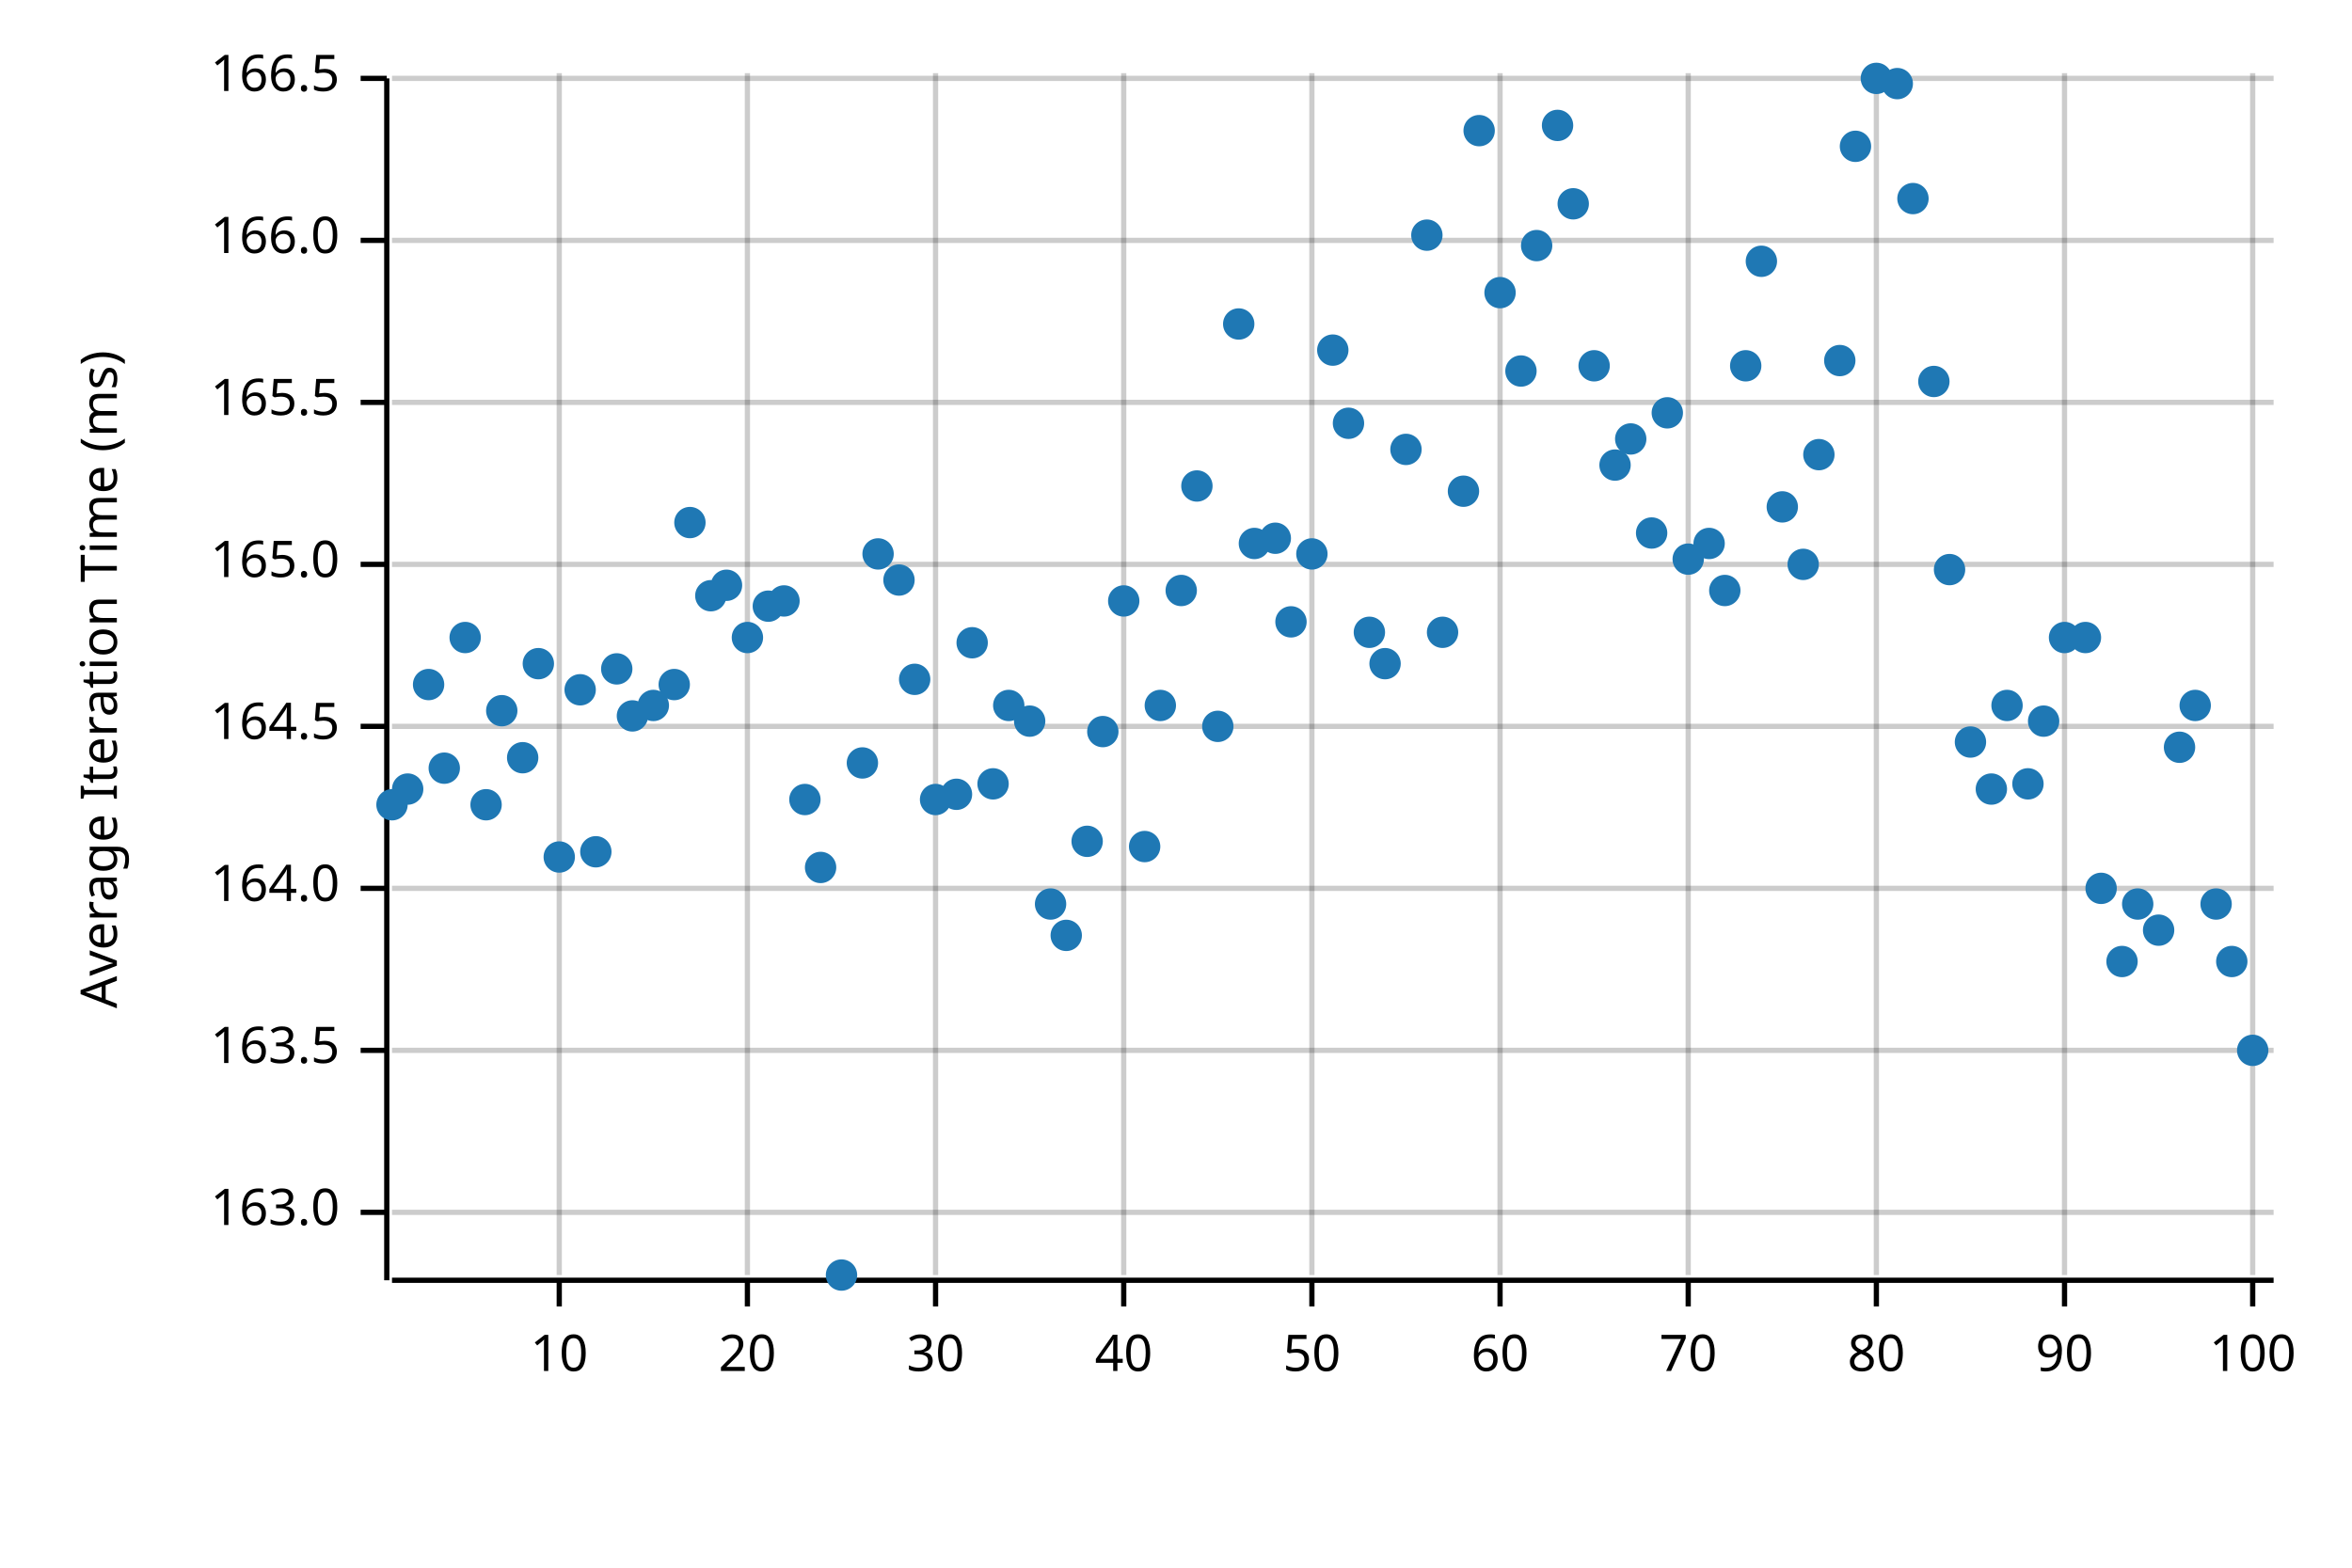
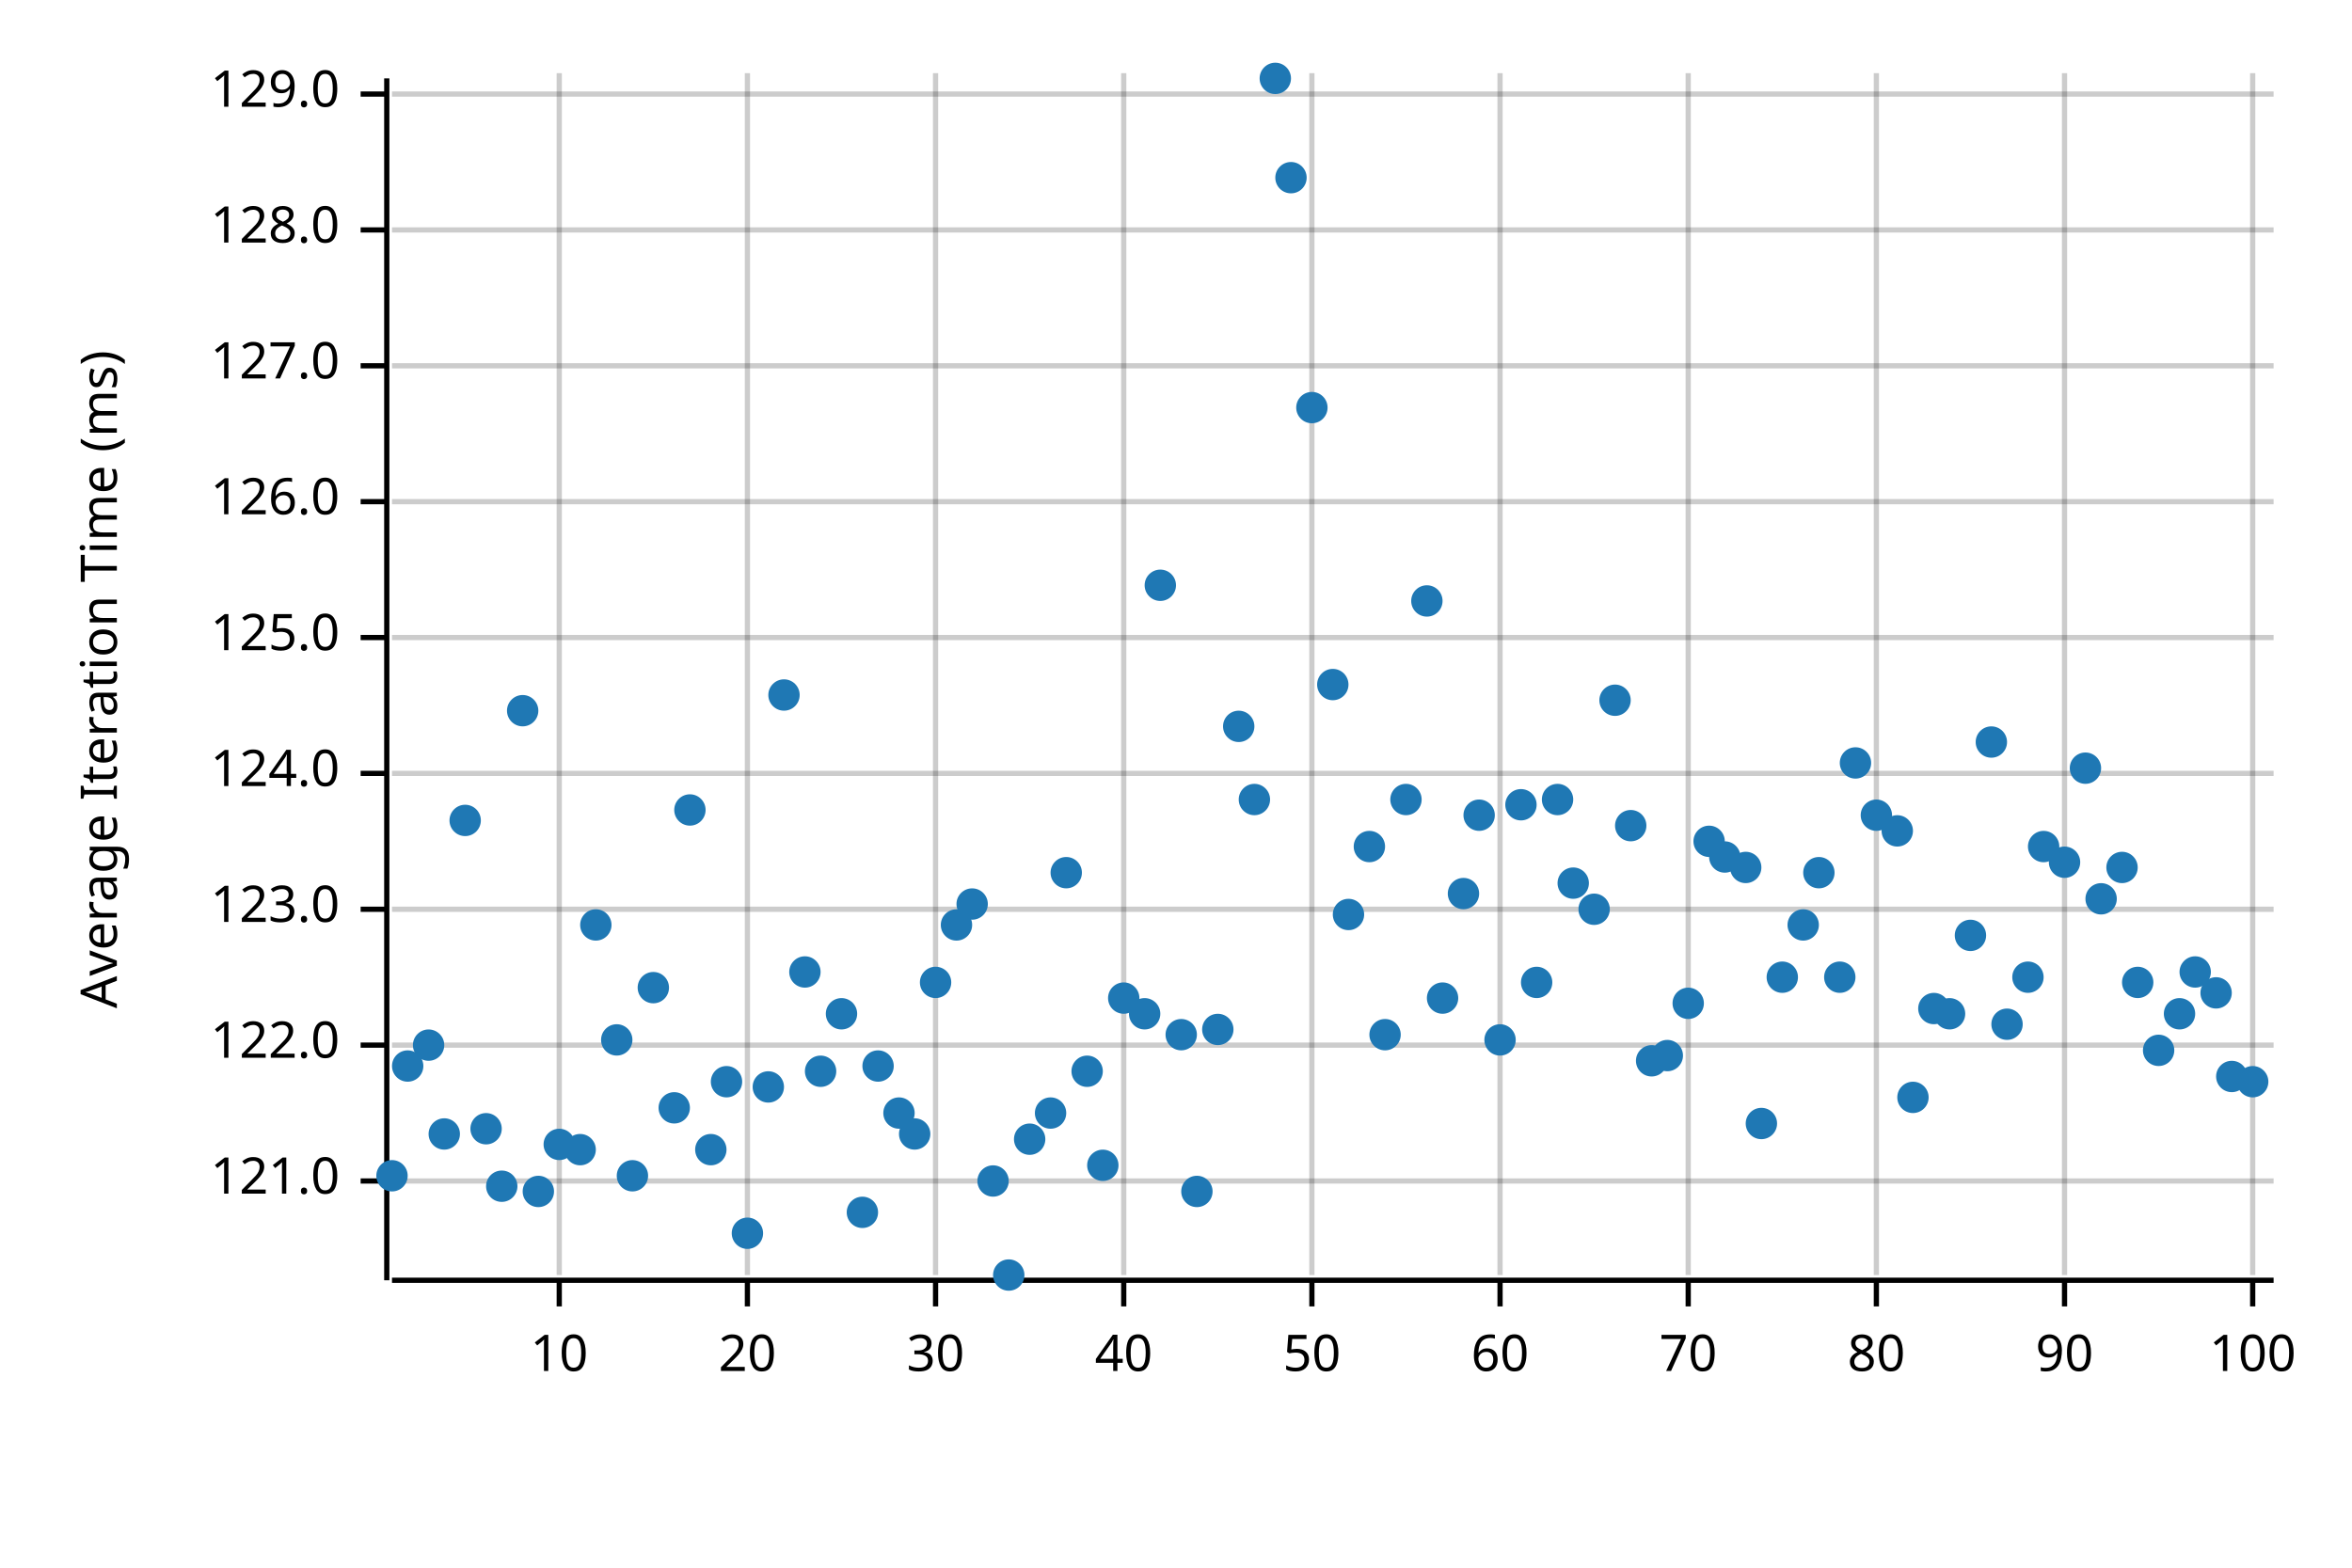
<svg xmlns="http://www.w3.org/2000/svg" width="450" height="300" viewBox="0 0 450 300">
  <text x="15" y="130" dy="0.76em" text-anchor="middle" font-family="sans-serif" font-size="9.677" opacity="1" fill="#000000" transform="rotate(270, 15, 130)">
Average Iteration Time (ms)
</text>
  <line opacity="0.2" stroke="#000000" stroke-width="1" x1="107" y1="244" x2="107" y2="14" />
  <line opacity="0.2" stroke="#000000" stroke-width="1" x1="143" y1="244" x2="143" y2="14" />
  <line opacity="0.2" stroke="#000000" stroke-width="1" x1="179" y1="244" x2="179" y2="14" />
  <line opacity="0.2" stroke="#000000" stroke-width="1" x1="215" y1="244" x2="215" y2="14" />
  <line opacity="0.2" stroke="#000000" stroke-width="1" x1="251" y1="244" x2="251" y2="14" />
  <line opacity="0.2" stroke="#000000" stroke-width="1" x1="287" y1="244" x2="287" y2="14" />
  <line opacity="0.2" stroke="#000000" stroke-width="1" x1="323" y1="244" x2="323" y2="14" />
  <line opacity="0.2" stroke="#000000" stroke-width="1" x1="359" y1="244" x2="359" y2="14" />
  <line opacity="0.2" stroke="#000000" stroke-width="1" x1="395" y1="244" x2="395" y2="14" />
  <line opacity="0.2" stroke="#000000" stroke-width="1" x1="431" y1="244" x2="431" y2="14" />
-   <line opacity="0.2" stroke="#000000" stroke-width="1" x1="75" y1="232" x2="435" y2="232" />
-   <line opacity="0.2" stroke="#000000" stroke-width="1" x1="75" y1="201" x2="435" y2="201" />
-   <line opacity="0.2" stroke="#000000" stroke-width="1" x1="75" y1="170" x2="435" y2="170" />
-   <line opacity="0.2" stroke="#000000" stroke-width="1" x1="75" y1="139" x2="435" y2="139" />
-   <line opacity="0.2" stroke="#000000" stroke-width="1" x1="75" y1="108" x2="435" y2="108" />
-   <line opacity="0.2" stroke="#000000" stroke-width="1" x1="75" y1="77" x2="435" y2="77" />
-   <line opacity="0.2" stroke="#000000" stroke-width="1" x1="75" y1="46" x2="435" y2="46" />
-   <line opacity="0.2" stroke="#000000" stroke-width="1" x1="75" y1="15" x2="435" y2="15" />
+   <line opacity="0.2" stroke="#000000" stroke-width="1" x1="75" y1="226" x2="435" y2="226" />
+   <line opacity="0.2" stroke="#000000" stroke-width="1" x1="75" y1="200" x2="435" y2="200" />
+   <line opacity="0.2" stroke="#000000" stroke-width="1" x1="75" y1="174" x2="435" y2="174" />
+   <line opacity="0.2" stroke="#000000" stroke-width="1" x1="75" y1="148" x2="435" y2="148" />
+   <line opacity="0.2" stroke="#000000" stroke-width="1" x1="75" y1="122" x2="435" y2="122" />
+   <line opacity="0.2" stroke="#000000" stroke-width="1" x1="75" y1="96" x2="435" y2="96" />
+   <line opacity="0.2" stroke="#000000" stroke-width="1" x1="75" y1="70" x2="435" y2="70" />
+   <line opacity="0.2" stroke="#000000" stroke-width="1" x1="75" y1="44" x2="435" y2="44" />
+   <line opacity="0.2" stroke="#000000" stroke-width="1" x1="75" y1="18" x2="435" y2="18" />
  <polyline fill="none" opacity="1" stroke="#000000" stroke-width="1" points="74,15 74,245 " />
-   <text x="65" y="232" dy="0.5ex" text-anchor="end" font-family="sans-serif" font-size="9.677" opacity="1" fill="#000000">
- 163.0
- </text>
-   <polyline fill="none" opacity="1" stroke="#000000" stroke-width="1" points="69,232 74,232 " />
-   <text x="65" y="201" dy="0.5ex" text-anchor="end" font-family="sans-serif" font-size="9.677" opacity="1" fill="#000000">
- 163.5
- </text>
-   <polyline fill="none" opacity="1" stroke="#000000" stroke-width="1" points="69,201 74,201 " />
-   <text x="65" y="170" dy="0.5ex" text-anchor="end" font-family="sans-serif" font-size="9.677" opacity="1" fill="#000000">
- 164.0
- </text>
-   <polyline fill="none" opacity="1" stroke="#000000" stroke-width="1" points="69,170 74,170 " />
-   <text x="65" y="139" dy="0.5ex" text-anchor="end" font-family="sans-serif" font-size="9.677" opacity="1" fill="#000000">
- 164.5
- </text>
-   <polyline fill="none" opacity="1" stroke="#000000" stroke-width="1" points="69,139 74,139 " />
-   <text x="65" y="108" dy="0.5ex" text-anchor="end" font-family="sans-serif" font-size="9.677" opacity="1" fill="#000000">
- 165.0
- </text>
-   <polyline fill="none" opacity="1" stroke="#000000" stroke-width="1" points="69,108 74,108 " />
-   <text x="65" y="77" dy="0.5ex" text-anchor="end" font-family="sans-serif" font-size="9.677" opacity="1" fill="#000000">
- 165.5
- </text>
-   <polyline fill="none" opacity="1" stroke="#000000" stroke-width="1" points="69,77 74,77 " />
-   <text x="65" y="46" dy="0.5ex" text-anchor="end" font-family="sans-serif" font-size="9.677" opacity="1" fill="#000000">
- 166.0
- </text>
-   <polyline fill="none" opacity="1" stroke="#000000" stroke-width="1" points="69,46 74,46 " />
-   <text x="65" y="15" dy="0.5ex" text-anchor="end" font-family="sans-serif" font-size="9.677" opacity="1" fill="#000000">
- 166.5
- </text>
-   <polyline fill="none" opacity="1" stroke="#000000" stroke-width="1" points="69,15 74,15 " />
+   <text x="65" y="226" dy="0.5ex" text-anchor="end" font-family="sans-serif" font-size="9.677" opacity="1" fill="#000000">
+ 121.0
+ </text>
+   <polyline fill="none" opacity="1" stroke="#000000" stroke-width="1" points="69,226 74,226 " />
+   <text x="65" y="200" dy="0.5ex" text-anchor="end" font-family="sans-serif" font-size="9.677" opacity="1" fill="#000000">
+ 122.0
+ </text>
+   <polyline fill="none" opacity="1" stroke="#000000" stroke-width="1" points="69,200 74,200 " />
+   <text x="65" y="174" dy="0.5ex" text-anchor="end" font-family="sans-serif" font-size="9.677" opacity="1" fill="#000000">
+ 123.0
+ </text>
+   <polyline fill="none" opacity="1" stroke="#000000" stroke-width="1" points="69,174 74,174 " />
+   <text x="65" y="148" dy="0.5ex" text-anchor="end" font-family="sans-serif" font-size="9.677" opacity="1" fill="#000000">
+ 124.0
+ </text>
+   <polyline fill="none" opacity="1" stroke="#000000" stroke-width="1" points="69,148 74,148 " />
+   <text x="65" y="122" dy="0.5ex" text-anchor="end" font-family="sans-serif" font-size="9.677" opacity="1" fill="#000000">
+ 125.0
+ </text>
+   <polyline fill="none" opacity="1" stroke="#000000" stroke-width="1" points="69,122 74,122 " />
+   <text x="65" y="96" dy="0.5ex" text-anchor="end" font-family="sans-serif" font-size="9.677" opacity="1" fill="#000000">
+ 126.0
+ </text>
+   <polyline fill="none" opacity="1" stroke="#000000" stroke-width="1" points="69,96 74,96 " />
+   <text x="65" y="70" dy="0.5ex" text-anchor="end" font-family="sans-serif" font-size="9.677" opacity="1" fill="#000000">
+ 127.0
+ </text>
+   <polyline fill="none" opacity="1" stroke="#000000" stroke-width="1" points="69,70 74,70 " />
+   <text x="65" y="44" dy="0.5ex" text-anchor="end" font-family="sans-serif" font-size="9.677" opacity="1" fill="#000000">
+ 128.0
+ </text>
+   <polyline fill="none" opacity="1" stroke="#000000" stroke-width="1" points="69,44 74,44 " />
+   <text x="65" y="18" dy="0.5ex" text-anchor="end" font-family="sans-serif" font-size="9.677" opacity="1" fill="#000000">
+ 129.0
+ </text>
+   <polyline fill="none" opacity="1" stroke="#000000" stroke-width="1" points="69,18 74,18 " />
  <polyline fill="none" opacity="1" stroke="#000000" stroke-width="1" points="75,245 435,245 " />
  <text x="107" y="255" dy="0.76em" text-anchor="middle" font-family="sans-serif" font-size="9.677" opacity="1" fill="#000000">
10
</text>
  <polyline fill="none" opacity="1" stroke="#000000" stroke-width="1" points="107,245 107,250 " />
  <text x="143" y="255" dy="0.76em" text-anchor="middle" font-family="sans-serif" font-size="9.677" opacity="1" fill="#000000">
20
</text>
  <polyline fill="none" opacity="1" stroke="#000000" stroke-width="1" points="143,245 143,250 " />
  <text x="179" y="255" dy="0.76em" text-anchor="middle" font-family="sans-serif" font-size="9.677" opacity="1" fill="#000000">
30
</text>
  <polyline fill="none" opacity="1" stroke="#000000" stroke-width="1" points="179,245 179,250 " />
  <text x="215" y="255" dy="0.76em" text-anchor="middle" font-family="sans-serif" font-size="9.677" opacity="1" fill="#000000">
40
</text>
  <polyline fill="none" opacity="1" stroke="#000000" stroke-width="1" points="215,245 215,250 " />
  <text x="251" y="255" dy="0.76em" text-anchor="middle" font-family="sans-serif" font-size="9.677" opacity="1" fill="#000000">
50
</text>
  <polyline fill="none" opacity="1" stroke="#000000" stroke-width="1" points="251,245 251,250 " />
  <text x="287" y="255" dy="0.76em" text-anchor="middle" font-family="sans-serif" font-size="9.677" opacity="1" fill="#000000">
60
</text>
  <polyline fill="none" opacity="1" stroke="#000000" stroke-width="1" points="287,245 287,250 " />
  <text x="323" y="255" dy="0.76em" text-anchor="middle" font-family="sans-serif" font-size="9.677" opacity="1" fill="#000000">
70
</text>
  <polyline fill="none" opacity="1" stroke="#000000" stroke-width="1" points="323,245 323,250 " />
  <text x="359" y="255" dy="0.76em" text-anchor="middle" font-family="sans-serif" font-size="9.677" opacity="1" fill="#000000">
80
</text>
  <polyline fill="none" opacity="1" stroke="#000000" stroke-width="1" points="359,245 359,250 " />
  <text x="395" y="255" dy="0.76em" text-anchor="middle" font-family="sans-serif" font-size="9.677" opacity="1" fill="#000000">
90
</text>
  <polyline fill="none" opacity="1" stroke="#000000" stroke-width="1" points="395,245 395,250 " />
  <text x="431" y="255" dy="0.76em" text-anchor="middle" font-family="sans-serif" font-size="9.677" opacity="1" fill="#000000">
100
</text>
  <polyline fill="none" opacity="1" stroke="#000000" stroke-width="1" points="431,245 431,250 " />
-   <circle cx="75" cy="154" r="3" opacity="1" fill="#1F78B4" stroke="none" stroke-width="1" />
-   <circle cx="78" cy="151" r="3" opacity="1" fill="#1F78B4" stroke="none" stroke-width="1" />
-   <circle cx="82" cy="131" r="3" opacity="1" fill="#1F78B4" stroke="none" stroke-width="1" />
-   <circle cx="85" cy="147" r="3" opacity="1" fill="#1F78B4" stroke="none" stroke-width="1" />
-   <circle cx="89" cy="122" r="3" opacity="1" fill="#1F78B4" stroke="none" stroke-width="1" />
-   <circle cx="93" cy="154" r="3" opacity="1" fill="#1F78B4" stroke="none" stroke-width="1" />
-   <circle cx="96" cy="136" r="3" opacity="1" fill="#1F78B4" stroke="none" stroke-width="1" />
-   <circle cx="100" cy="145" r="3" opacity="1" fill="#1F78B4" stroke="none" stroke-width="1" />
-   <circle cx="103" cy="127" r="3" opacity="1" fill="#1F78B4" stroke="none" stroke-width="1" />
-   <circle cx="107" cy="164" r="3" opacity="1" fill="#1F78B4" stroke="none" stroke-width="1" />
-   <circle cx="111" cy="132" r="3" opacity="1" fill="#1F78B4" stroke="none" stroke-width="1" />
-   <circle cx="114" cy="163" r="3" opacity="1" fill="#1F78B4" stroke="none" stroke-width="1" />
-   <circle cx="118" cy="128" r="3" opacity="1" fill="#1F78B4" stroke="none" stroke-width="1" />
-   <circle cx="121" cy="137" r="3" opacity="1" fill="#1F78B4" stroke="none" stroke-width="1" />
-   <circle cx="125" cy="135" r="3" opacity="1" fill="#1F78B4" stroke="none" stroke-width="1" />
-   <circle cx="129" cy="131" r="3" opacity="1" fill="#1F78B4" stroke="none" stroke-width="1" />
-   <circle cx="132" cy="100" r="3" opacity="1" fill="#1F78B4" stroke="none" stroke-width="1" />
-   <circle cx="136" cy="114" r="3" opacity="1" fill="#1F78B4" stroke="none" stroke-width="1" />
-   <circle cx="139" cy="112" r="3" opacity="1" fill="#1F78B4" stroke="none" stroke-width="1" />
-   <circle cx="143" cy="122" r="3" opacity="1" fill="#1F78B4" stroke="none" stroke-width="1" />
-   <circle cx="147" cy="116" r="3" opacity="1" fill="#1F78B4" stroke="none" stroke-width="1" />
-   <circle cx="150" cy="115" r="3" opacity="1" fill="#1F78B4" stroke="none" stroke-width="1" />
-   <circle cx="154" cy="153" r="3" opacity="1" fill="#1F78B4" stroke="none" stroke-width="1" />
-   <circle cx="157" cy="166" r="3" opacity="1" fill="#1F78B4" stroke="none" stroke-width="1" />
-   <circle cx="161" cy="244" r="3" opacity="1" fill="#1F78B4" stroke="none" stroke-width="1" />
-   <circle cx="165" cy="146" r="3" opacity="1" fill="#1F78B4" stroke="none" stroke-width="1" />
-   <circle cx="168" cy="106" r="3" opacity="1" fill="#1F78B4" stroke="none" stroke-width="1" />
-   <circle cx="172" cy="111" r="3" opacity="1" fill="#1F78B4" stroke="none" stroke-width="1" />
-   <circle cx="175" cy="130" r="3" opacity="1" fill="#1F78B4" stroke="none" stroke-width="1" />
-   <circle cx="179" cy="153" r="3" opacity="1" fill="#1F78B4" stroke="none" stroke-width="1" />
-   <circle cx="183" cy="152" r="3" opacity="1" fill="#1F78B4" stroke="none" stroke-width="1" />
-   <circle cx="186" cy="123" r="3" opacity="1" fill="#1F78B4" stroke="none" stroke-width="1" />
-   <circle cx="190" cy="150" r="3" opacity="1" fill="#1F78B4" stroke="none" stroke-width="1" />
-   <circle cx="193" cy="135" r="3" opacity="1" fill="#1F78B4" stroke="none" stroke-width="1" />
-   <circle cx="197" cy="138" r="3" opacity="1" fill="#1F78B4" stroke="none" stroke-width="1" />
-   <circle cx="201" cy="173" r="3" opacity="1" fill="#1F78B4" stroke="none" stroke-width="1" />
-   <circle cx="204" cy="179" r="3" opacity="1" fill="#1F78B4" stroke="none" stroke-width="1" />
-   <circle cx="208" cy="161" r="3" opacity="1" fill="#1F78B4" stroke="none" stroke-width="1" />
-   <circle cx="211" cy="140" r="3" opacity="1" fill="#1F78B4" stroke="none" stroke-width="1" />
-   <circle cx="215" cy="115" r="3" opacity="1" fill="#1F78B4" stroke="none" stroke-width="1" />
-   <circle cx="219" cy="162" r="3" opacity="1" fill="#1F78B4" stroke="none" stroke-width="1" />
-   <circle cx="222" cy="135" r="3" opacity="1" fill="#1F78B4" stroke="none" stroke-width="1" />
-   <circle cx="226" cy="113" r="3" opacity="1" fill="#1F78B4" stroke="none" stroke-width="1" />
-   <circle cx="229" cy="93" r="3" opacity="1" fill="#1F78B4" stroke="none" stroke-width="1" />
-   <circle cx="233" cy="139" r="3" opacity="1" fill="#1F78B4" stroke="none" stroke-width="1" />
-   <circle cx="237" cy="62" r="3" opacity="1" fill="#1F78B4" stroke="none" stroke-width="1" />
-   <circle cx="240" cy="104" r="3" opacity="1" fill="#1F78B4" stroke="none" stroke-width="1" />
-   <circle cx="244" cy="103" r="3" opacity="1" fill="#1F78B4" stroke="none" stroke-width="1" />
-   <circle cx="247" cy="119" r="3" opacity="1" fill="#1F78B4" stroke="none" stroke-width="1" />
-   <circle cx="251" cy="106" r="3" opacity="1" fill="#1F78B4" stroke="none" stroke-width="1" />
-   <circle cx="255" cy="67" r="3" opacity="1" fill="#1F78B4" stroke="none" stroke-width="1" />
-   <circle cx="258" cy="81" r="3" opacity="1" fill="#1F78B4" stroke="none" stroke-width="1" />
-   <circle cx="262" cy="121" r="3" opacity="1" fill="#1F78B4" stroke="none" stroke-width="1" />
-   <circle cx="265" cy="127" r="3" opacity="1" fill="#1F78B4" stroke="none" stroke-width="1" />
-   <circle cx="269" cy="86" r="3" opacity="1" fill="#1F78B4" stroke="none" stroke-width="1" />
-   <circle cx="273" cy="45" r="3" opacity="1" fill="#1F78B4" stroke="none" stroke-width="1" />
-   <circle cx="276" cy="121" r="3" opacity="1" fill="#1F78B4" stroke="none" stroke-width="1" />
-   <circle cx="280" cy="94" r="3" opacity="1" fill="#1F78B4" stroke="none" stroke-width="1" />
-   <circle cx="283" cy="25" r="3" opacity="1" fill="#1F78B4" stroke="none" stroke-width="1" />
-   <circle cx="287" cy="56" r="3" opacity="1" fill="#1F78B4" stroke="none" stroke-width="1" />
-   <circle cx="291" cy="71" r="3" opacity="1" fill="#1F78B4" stroke="none" stroke-width="1" />
-   <circle cx="294" cy="47" r="3" opacity="1" fill="#1F78B4" stroke="none" stroke-width="1" />
-   <circle cx="298" cy="24" r="3" opacity="1" fill="#1F78B4" stroke="none" stroke-width="1" />
-   <circle cx="301" cy="39" r="3" opacity="1" fill="#1F78B4" stroke="none" stroke-width="1" />
-   <circle cx="305" cy="70" r="3" opacity="1" fill="#1F78B4" stroke="none" stroke-width="1" />
-   <circle cx="309" cy="89" r="3" opacity="1" fill="#1F78B4" stroke="none" stroke-width="1" />
-   <circle cx="312" cy="84" r="3" opacity="1" fill="#1F78B4" stroke="none" stroke-width="1" />
-   <circle cx="316" cy="102" r="3" opacity="1" fill="#1F78B4" stroke="none" stroke-width="1" />
-   <circle cx="319" cy="79" r="3" opacity="1" fill="#1F78B4" stroke="none" stroke-width="1" />
-   <circle cx="323" cy="107" r="3" opacity="1" fill="#1F78B4" stroke="none" stroke-width="1" />
-   <circle cx="327" cy="104" r="3" opacity="1" fill="#1F78B4" stroke="none" stroke-width="1" />
-   <circle cx="330" cy="113" r="3" opacity="1" fill="#1F78B4" stroke="none" stroke-width="1" />
-   <circle cx="334" cy="70" r="3" opacity="1" fill="#1F78B4" stroke="none" stroke-width="1" />
-   <circle cx="337" cy="50" r="3" opacity="1" fill="#1F78B4" stroke="none" stroke-width="1" />
-   <circle cx="341" cy="97" r="3" opacity="1" fill="#1F78B4" stroke="none" stroke-width="1" />
-   <circle cx="345" cy="108" r="3" opacity="1" fill="#1F78B4" stroke="none" stroke-width="1" />
-   <circle cx="348" cy="87" r="3" opacity="1" fill="#1F78B4" stroke="none" stroke-width="1" />
-   <circle cx="352" cy="69" r="3" opacity="1" fill="#1F78B4" stroke="none" stroke-width="1" />
-   <circle cx="355" cy="28" r="3" opacity="1" fill="#1F78B4" stroke="none" stroke-width="1" />
-   <circle cx="359" cy="15" r="3" opacity="1" fill="#1F78B4" stroke="none" stroke-width="1" />
-   <circle cx="363" cy="16" r="3" opacity="1" fill="#1F78B4" stroke="none" stroke-width="1" />
-   <circle cx="366" cy="38" r="3" opacity="1" fill="#1F78B4" stroke="none" stroke-width="1" />
-   <circle cx="370" cy="73" r="3" opacity="1" fill="#1F78B4" stroke="none" stroke-width="1" />
-   <circle cx="373" cy="109" r="3" opacity="1" fill="#1F78B4" stroke="none" stroke-width="1" />
-   <circle cx="377" cy="142" r="3" opacity="1" fill="#1F78B4" stroke="none" stroke-width="1" />
-   <circle cx="381" cy="151" r="3" opacity="1" fill="#1F78B4" stroke="none" stroke-width="1" />
-   <circle cx="384" cy="135" r="3" opacity="1" fill="#1F78B4" stroke="none" stroke-width="1" />
-   <circle cx="388" cy="150" r="3" opacity="1" fill="#1F78B4" stroke="none" stroke-width="1" />
-   <circle cx="391" cy="138" r="3" opacity="1" fill="#1F78B4" stroke="none" stroke-width="1" />
-   <circle cx="395" cy="122" r="3" opacity="1" fill="#1F78B4" stroke="none" stroke-width="1" />
-   <circle cx="399" cy="122" r="3" opacity="1" fill="#1F78B4" stroke="none" stroke-width="1" />
-   <circle cx="402" cy="170" r="3" opacity="1" fill="#1F78B4" stroke="none" stroke-width="1" />
-   <circle cx="406" cy="184" r="3" opacity="1" fill="#1F78B4" stroke="none" stroke-width="1" />
-   <circle cx="409" cy="173" r="3" opacity="1" fill="#1F78B4" stroke="none" stroke-width="1" />
-   <circle cx="413" cy="178" r="3" opacity="1" fill="#1F78B4" stroke="none" stroke-width="1" />
-   <circle cx="417" cy="143" r="3" opacity="1" fill="#1F78B4" stroke="none" stroke-width="1" />
-   <circle cx="420" cy="135" r="3" opacity="1" fill="#1F78B4" stroke="none" stroke-width="1" />
-   <circle cx="424" cy="173" r="3" opacity="1" fill="#1F78B4" stroke="none" stroke-width="1" />
-   <circle cx="427" cy="184" r="3" opacity="1" fill="#1F78B4" stroke="none" stroke-width="1" />
-   <circle cx="431" cy="201" r="3" opacity="1" fill="#1F78B4" stroke="none" stroke-width="1" />
+   <circle cx="75" cy="225" r="3" opacity="1" fill="#1F78B4" stroke="none" stroke-width="1" />
+   <circle cx="78" cy="204" r="3" opacity="1" fill="#1F78B4" stroke="none" stroke-width="1" />
+   <circle cx="82" cy="200" r="3" opacity="1" fill="#1F78B4" stroke="none" stroke-width="1" />
+   <circle cx="85" cy="217" r="3" opacity="1" fill="#1F78B4" stroke="none" stroke-width="1" />
+   <circle cx="89" cy="157" r="3" opacity="1" fill="#1F78B4" stroke="none" stroke-width="1" />
+   <circle cx="93" cy="216" r="3" opacity="1" fill="#1F78B4" stroke="none" stroke-width="1" />
+   <circle cx="96" cy="227" r="3" opacity="1" fill="#1F78B4" stroke="none" stroke-width="1" />
+   <circle cx="100" cy="136" r="3" opacity="1" fill="#1F78B4" stroke="none" stroke-width="1" />
+   <circle cx="103" cy="228" r="3" opacity="1" fill="#1F78B4" stroke="none" stroke-width="1" />
+   <circle cx="107" cy="219" r="3" opacity="1" fill="#1F78B4" stroke="none" stroke-width="1" />
+   <circle cx="111" cy="220" r="3" opacity="1" fill="#1F78B4" stroke="none" stroke-width="1" />
+   <circle cx="114" cy="177" r="3" opacity="1" fill="#1F78B4" stroke="none" stroke-width="1" />
+   <circle cx="118" cy="199" r="3" opacity="1" fill="#1F78B4" stroke="none" stroke-width="1" />
+   <circle cx="121" cy="225" r="3" opacity="1" fill="#1F78B4" stroke="none" stroke-width="1" />
+   <circle cx="125" cy="189" r="3" opacity="1" fill="#1F78B4" stroke="none" stroke-width="1" />
+   <circle cx="129" cy="212" r="3" opacity="1" fill="#1F78B4" stroke="none" stroke-width="1" />
+   <circle cx="132" cy="155" r="3" opacity="1" fill="#1F78B4" stroke="none" stroke-width="1" />
+   <circle cx="136" cy="220" r="3" opacity="1" fill="#1F78B4" stroke="none" stroke-width="1" />
+   <circle cx="139" cy="207" r="3" opacity="1" fill="#1F78B4" stroke="none" stroke-width="1" />
+   <circle cx="143" cy="236" r="3" opacity="1" fill="#1F78B4" stroke="none" stroke-width="1" />
+   <circle cx="147" cy="208" r="3" opacity="1" fill="#1F78B4" stroke="none" stroke-width="1" />
+   <circle cx="150" cy="133" r="3" opacity="1" fill="#1F78B4" stroke="none" stroke-width="1" />
+   <circle cx="154" cy="186" r="3" opacity="1" fill="#1F78B4" stroke="none" stroke-width="1" />
+   <circle cx="157" cy="205" r="3" opacity="1" fill="#1F78B4" stroke="none" stroke-width="1" />
+   <circle cx="161" cy="194" r="3" opacity="1" fill="#1F78B4" stroke="none" stroke-width="1" />
+   <circle cx="165" cy="232" r="3" opacity="1" fill="#1F78B4" stroke="none" stroke-width="1" />
+   <circle cx="168" cy="204" r="3" opacity="1" fill="#1F78B4" stroke="none" stroke-width="1" />
+   <circle cx="172" cy="213" r="3" opacity="1" fill="#1F78B4" stroke="none" stroke-width="1" />
+   <circle cx="175" cy="217" r="3" opacity="1" fill="#1F78B4" stroke="none" stroke-width="1" />
+   <circle cx="179" cy="188" r="3" opacity="1" fill="#1F78B4" stroke="none" stroke-width="1" />
+   <circle cx="183" cy="177" r="3" opacity="1" fill="#1F78B4" stroke="none" stroke-width="1" />
+   <circle cx="186" cy="173" r="3" opacity="1" fill="#1F78B4" stroke="none" stroke-width="1" />
+   <circle cx="190" cy="226" r="3" opacity="1" fill="#1F78B4" stroke="none" stroke-width="1" />
+   <circle cx="193" cy="244" r="3" opacity="1" fill="#1F78B4" stroke="none" stroke-width="1" />
+   <circle cx="197" cy="218" r="3" opacity="1" fill="#1F78B4" stroke="none" stroke-width="1" />
+   <circle cx="201" cy="213" r="3" opacity="1" fill="#1F78B4" stroke="none" stroke-width="1" />
+   <circle cx="204" cy="167" r="3" opacity="1" fill="#1F78B4" stroke="none" stroke-width="1" />
+   <circle cx="208" cy="205" r="3" opacity="1" fill="#1F78B4" stroke="none" stroke-width="1" />
+   <circle cx="211" cy="223" r="3" opacity="1" fill="#1F78B4" stroke="none" stroke-width="1" />
+   <circle cx="215" cy="191" r="3" opacity="1" fill="#1F78B4" stroke="none" stroke-width="1" />
+   <circle cx="219" cy="194" r="3" opacity="1" fill="#1F78B4" stroke="none" stroke-width="1" />
+   <circle cx="222" cy="112" r="3" opacity="1" fill="#1F78B4" stroke="none" stroke-width="1" />
+   <circle cx="226" cy="198" r="3" opacity="1" fill="#1F78B4" stroke="none" stroke-width="1" />
+   <circle cx="229" cy="228" r="3" opacity="1" fill="#1F78B4" stroke="none" stroke-width="1" />
+   <circle cx="233" cy="197" r="3" opacity="1" fill="#1F78B4" stroke="none" stroke-width="1" />
+   <circle cx="237" cy="139" r="3" opacity="1" fill="#1F78B4" stroke="none" stroke-width="1" />
+   <circle cx="240" cy="153" r="3" opacity="1" fill="#1F78B4" stroke="none" stroke-width="1" />
+   <circle cx="244" cy="15" r="3" opacity="1" fill="#1F78B4" stroke="none" stroke-width="1" />
+   <circle cx="247" cy="34" r="3" opacity="1" fill="#1F78B4" stroke="none" stroke-width="1" />
+   <circle cx="251" cy="78" r="3" opacity="1" fill="#1F78B4" stroke="none" stroke-width="1" />
+   <circle cx="255" cy="131" r="3" opacity="1" fill="#1F78B4" stroke="none" stroke-width="1" />
+   <circle cx="258" cy="175" r="3" opacity="1" fill="#1F78B4" stroke="none" stroke-width="1" />
+   <circle cx="262" cy="162" r="3" opacity="1" fill="#1F78B4" stroke="none" stroke-width="1" />
+   <circle cx="265" cy="198" r="3" opacity="1" fill="#1F78B4" stroke="none" stroke-width="1" />
+   <circle cx="269" cy="153" r="3" opacity="1" fill="#1F78B4" stroke="none" stroke-width="1" />
+   <circle cx="273" cy="115" r="3" opacity="1" fill="#1F78B4" stroke="none" stroke-width="1" />
+   <circle cx="276" cy="191" r="3" opacity="1" fill="#1F78B4" stroke="none" stroke-width="1" />
+   <circle cx="280" cy="171" r="3" opacity="1" fill="#1F78B4" stroke="none" stroke-width="1" />
+   <circle cx="283" cy="156" r="3" opacity="1" fill="#1F78B4" stroke="none" stroke-width="1" />
+   <circle cx="287" cy="199" r="3" opacity="1" fill="#1F78B4" stroke="none" stroke-width="1" />
+   <circle cx="291" cy="154" r="3" opacity="1" fill="#1F78B4" stroke="none" stroke-width="1" />
+   <circle cx="294" cy="188" r="3" opacity="1" fill="#1F78B4" stroke="none" stroke-width="1" />
+   <circle cx="298" cy="153" r="3" opacity="1" fill="#1F78B4" stroke="none" stroke-width="1" />
+   <circle cx="301" cy="169" r="3" opacity="1" fill="#1F78B4" stroke="none" stroke-width="1" />
+   <circle cx="305" cy="174" r="3" opacity="1" fill="#1F78B4" stroke="none" stroke-width="1" />
+   <circle cx="309" cy="134" r="3" opacity="1" fill="#1F78B4" stroke="none" stroke-width="1" />
+   <circle cx="312" cy="158" r="3" opacity="1" fill="#1F78B4" stroke="none" stroke-width="1" />
+   <circle cx="316" cy="203" r="3" opacity="1" fill="#1F78B4" stroke="none" stroke-width="1" />
+   <circle cx="319" cy="202" r="3" opacity="1" fill="#1F78B4" stroke="none" stroke-width="1" />
+   <circle cx="323" cy="192" r="3" opacity="1" fill="#1F78B4" stroke="none" stroke-width="1" />
+   <circle cx="327" cy="161" r="3" opacity="1" fill="#1F78B4" stroke="none" stroke-width="1" />
+   <circle cx="330" cy="164" r="3" opacity="1" fill="#1F78B4" stroke="none" stroke-width="1" />
+   <circle cx="334" cy="166" r="3" opacity="1" fill="#1F78B4" stroke="none" stroke-width="1" />
+   <circle cx="337" cy="215" r="3" opacity="1" fill="#1F78B4" stroke="none" stroke-width="1" />
+   <circle cx="341" cy="187" r="3" opacity="1" fill="#1F78B4" stroke="none" stroke-width="1" />
+   <circle cx="345" cy="177" r="3" opacity="1" fill="#1F78B4" stroke="none" stroke-width="1" />
+   <circle cx="348" cy="167" r="3" opacity="1" fill="#1F78B4" stroke="none" stroke-width="1" />
+   <circle cx="352" cy="187" r="3" opacity="1" fill="#1F78B4" stroke="none" stroke-width="1" />
+   <circle cx="355" cy="146" r="3" opacity="1" fill="#1F78B4" stroke="none" stroke-width="1" />
+   <circle cx="359" cy="156" r="3" opacity="1" fill="#1F78B4" stroke="none" stroke-width="1" />
+   <circle cx="363" cy="159" r="3" opacity="1" fill="#1F78B4" stroke="none" stroke-width="1" />
+   <circle cx="366" cy="210" r="3" opacity="1" fill="#1F78B4" stroke="none" stroke-width="1" />
+   <circle cx="370" cy="193" r="3" opacity="1" fill="#1F78B4" stroke="none" stroke-width="1" />
+   <circle cx="373" cy="194" r="3" opacity="1" fill="#1F78B4" stroke="none" stroke-width="1" />
+   <circle cx="377" cy="179" r="3" opacity="1" fill="#1F78B4" stroke="none" stroke-width="1" />
+   <circle cx="381" cy="142" r="3" opacity="1" fill="#1F78B4" stroke="none" stroke-width="1" />
+   <circle cx="384" cy="196" r="3" opacity="1" fill="#1F78B4" stroke="none" stroke-width="1" />
+   <circle cx="388" cy="187" r="3" opacity="1" fill="#1F78B4" stroke="none" stroke-width="1" />
+   <circle cx="391" cy="162" r="3" opacity="1" fill="#1F78B4" stroke="none" stroke-width="1" />
+   <circle cx="395" cy="165" r="3" opacity="1" fill="#1F78B4" stroke="none" stroke-width="1" />
+   <circle cx="399" cy="147" r="3" opacity="1" fill="#1F78B4" stroke="none" stroke-width="1" />
+   <circle cx="402" cy="172" r="3" opacity="1" fill="#1F78B4" stroke="none" stroke-width="1" />
+   <circle cx="406" cy="166" r="3" opacity="1" fill="#1F78B4" stroke="none" stroke-width="1" />
+   <circle cx="409" cy="188" r="3" opacity="1" fill="#1F78B4" stroke="none" stroke-width="1" />
+   <circle cx="413" cy="201" r="3" opacity="1" fill="#1F78B4" stroke="none" stroke-width="1" />
+   <circle cx="417" cy="194" r="3" opacity="1" fill="#1F78B4" stroke="none" stroke-width="1" />
+   <circle cx="420" cy="186" r="3" opacity="1" fill="#1F78B4" stroke="none" stroke-width="1" />
+   <circle cx="424" cy="190" r="3" opacity="1" fill="#1F78B4" stroke="none" stroke-width="1" />
+   <circle cx="427" cy="206" r="3" opacity="1" fill="#1F78B4" stroke="none" stroke-width="1" />
+   <circle cx="431" cy="207" r="3" opacity="1" fill="#1F78B4" stroke="none" stroke-width="1" />
</svg>
